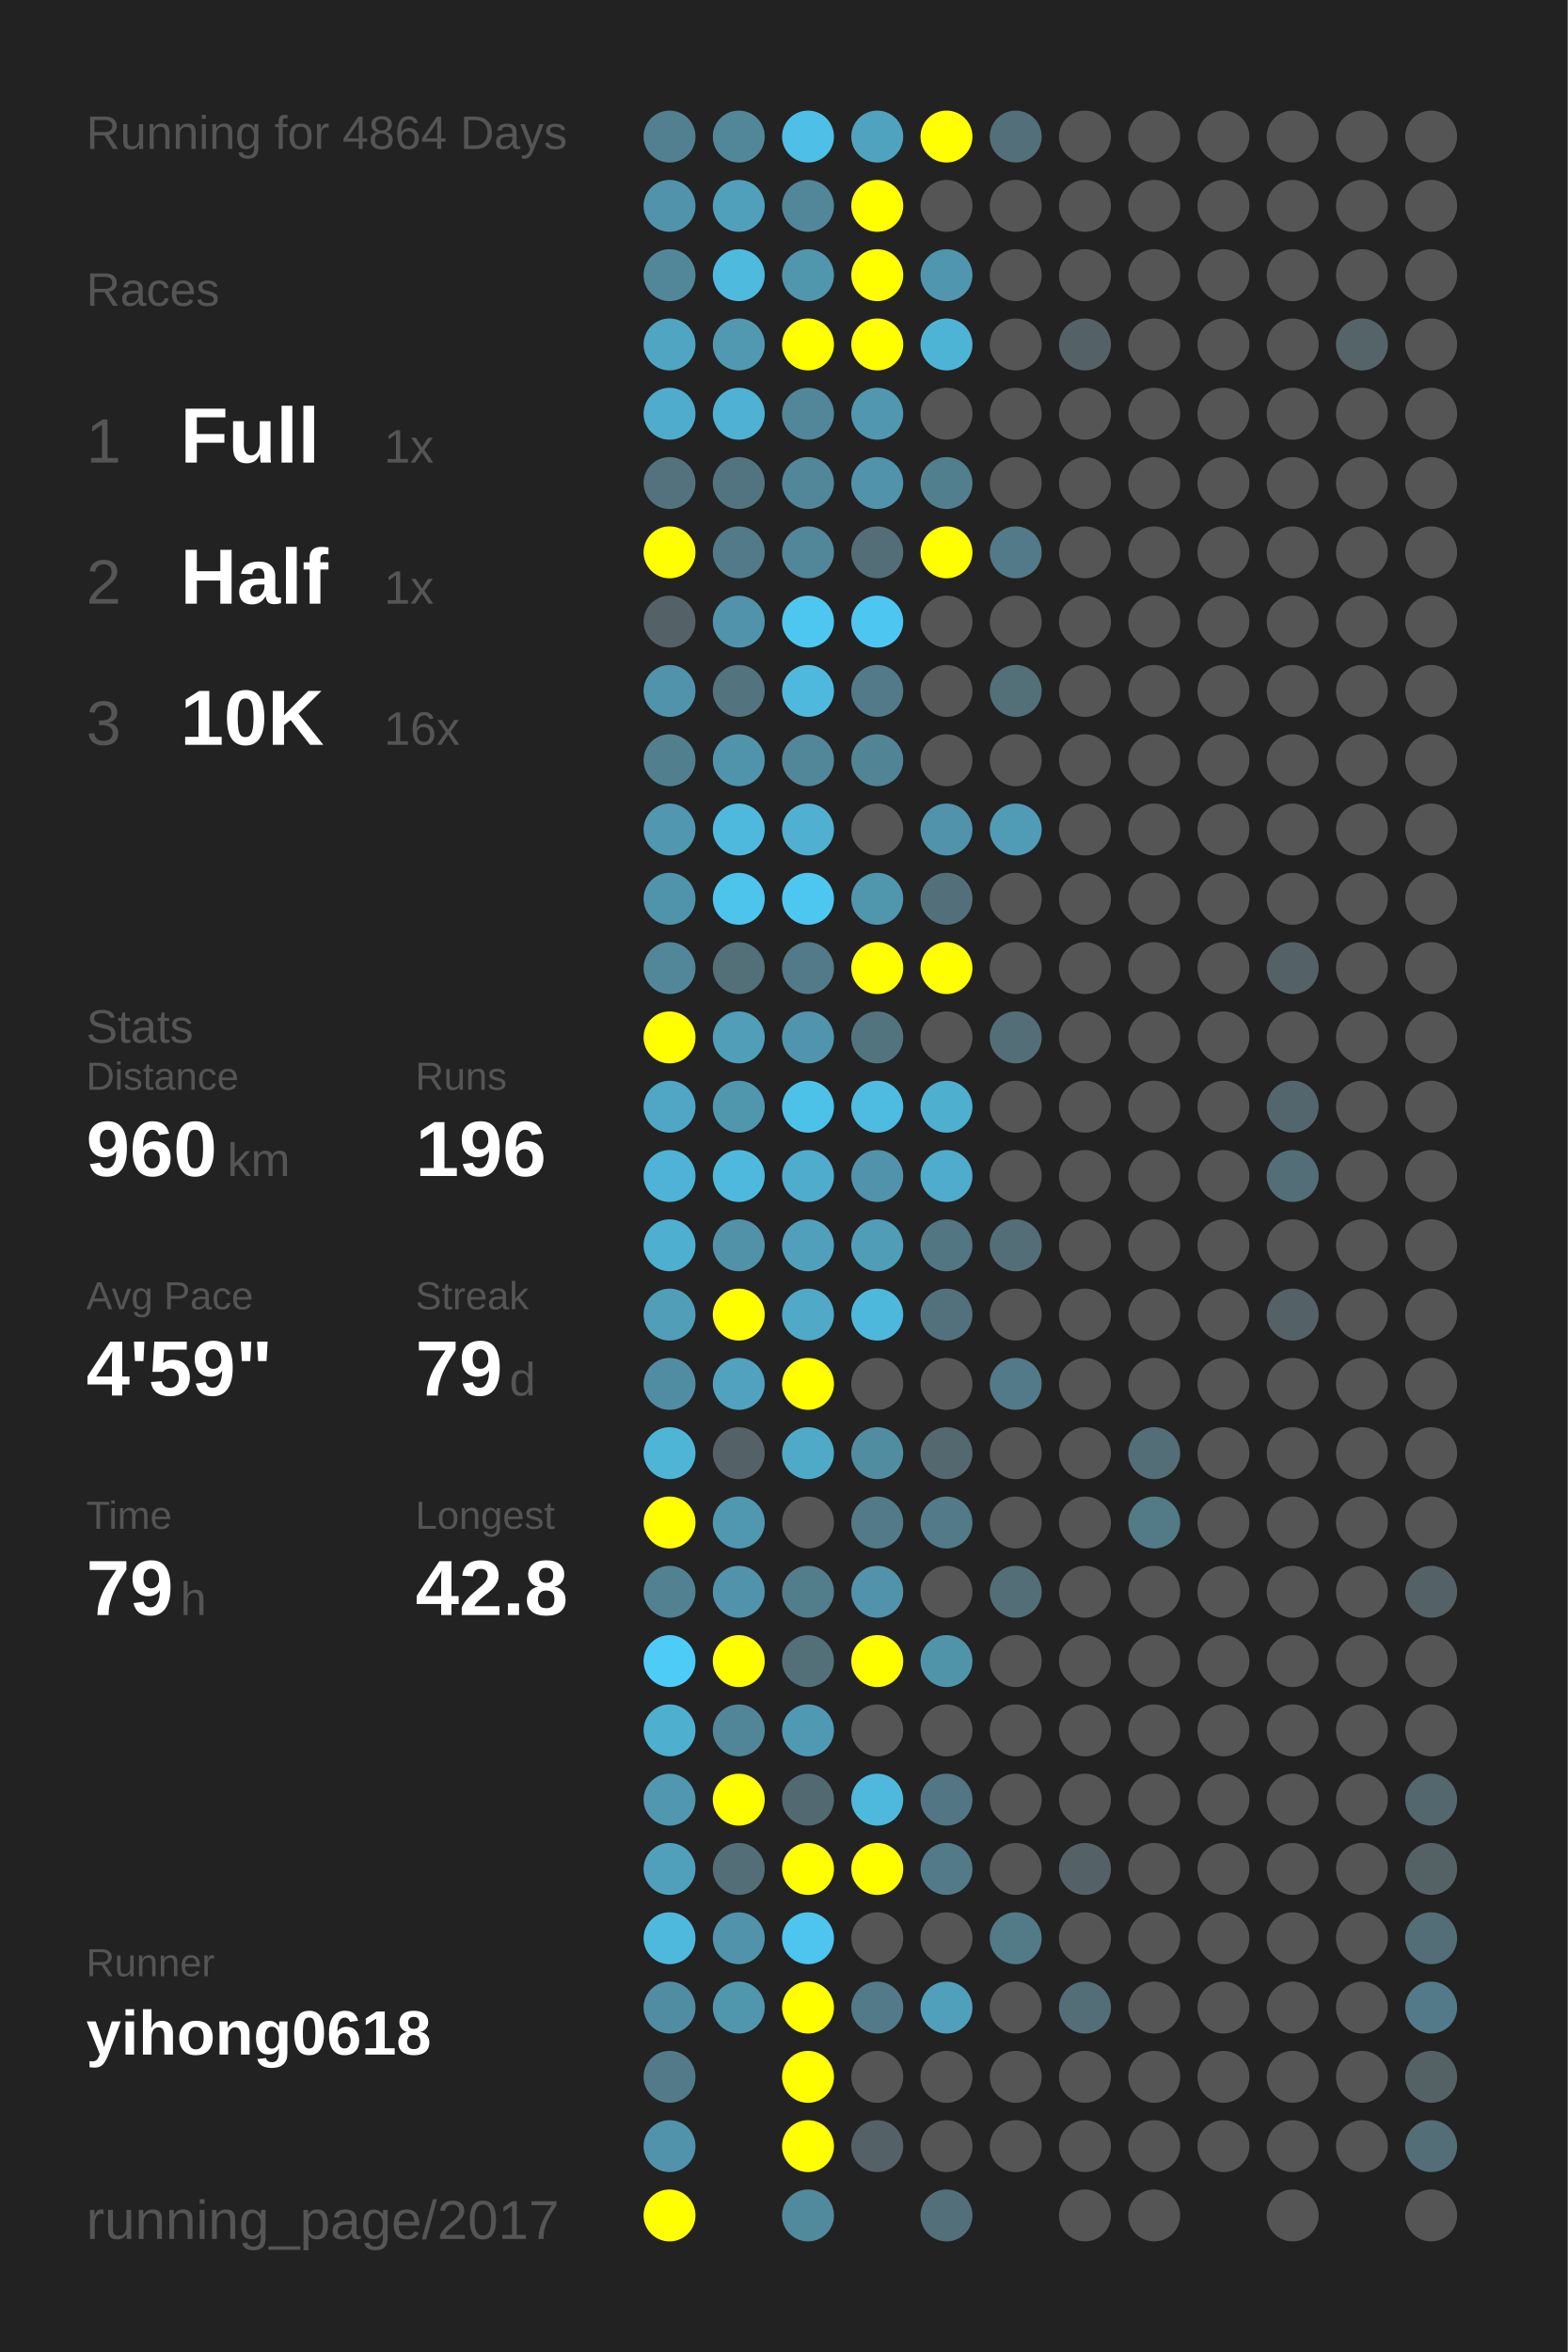
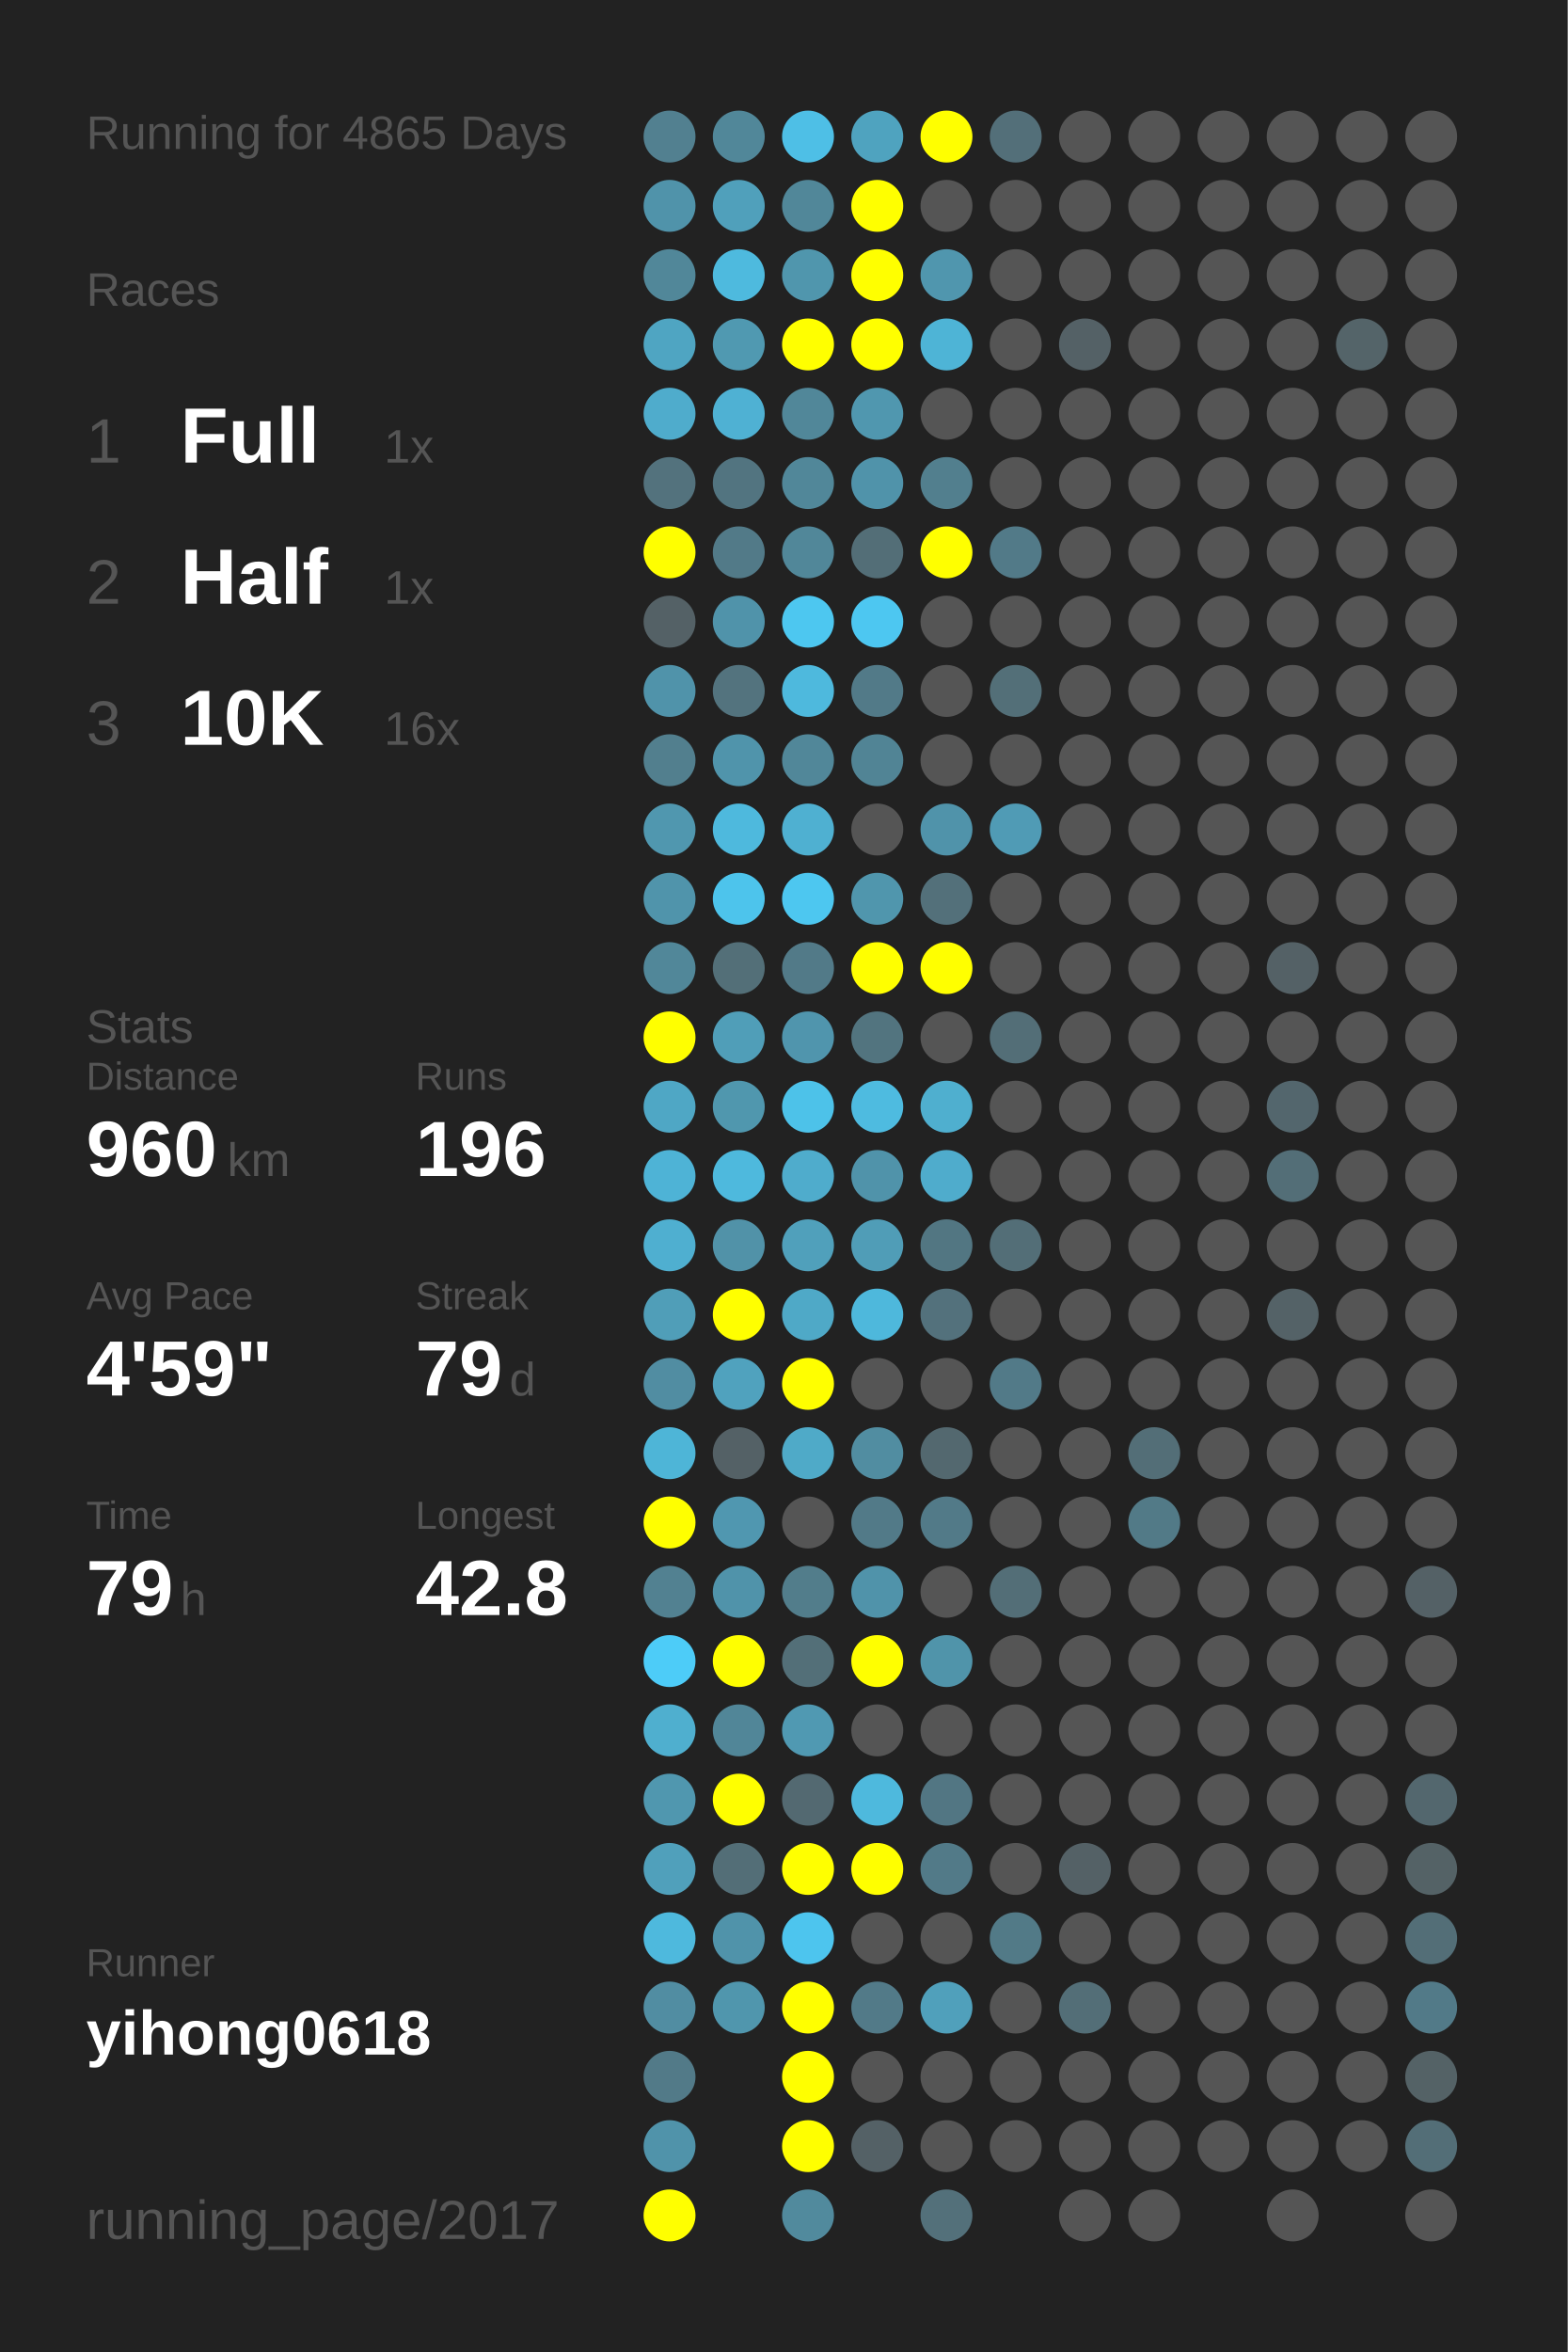
<svg xmlns="http://www.w3.org/2000/svg" baseProfile="full" height="300mm" version="1.1" viewBox="0,0,200,300" width="200mm">
  <defs />
  <rect fill="#222222" height="300" width="200" x="0" y="0" />
-   <text fill="#555555" style="font-size:6px; font-family:Arial;" x="11" y="19">Running for 4864 Days</text>
+   <text fill="#555555" style="font-size:6px; font-family:Arial;" x="11" y="19">Running for 4865 Days</text>
  <text fill="#555555" style="font-size:6px; font-family:Arial;" x="11" y="39">Races</text>
  <text fill="#555555" style="font-size:8px; font-family:Arial;" x="11" y="59">1</text>
  <text fill="#FFFFFF" style="font-size:10px; font-family:Arial; font-weight:bold;" x="23" y="59">Full</text>
  <text fill="#555555" style="font-size:6px; font-family:Arial;" x="49" y="59">1x</text>
  <text fill="#555555" style="font-size:8px; font-family:Arial;" x="11" y="77">2</text>
  <text fill="#FFFFFF" style="font-size:10px; font-family:Arial; font-weight:bold;" x="23" y="77">Half</text>
  <text fill="#555555" style="font-size:6px; font-family:Arial;" x="49" y="77">1x</text>
  <text fill="#555555" style="font-size:8px; font-family:Arial;" x="11" y="95">3</text>
  <text fill="#FFFFFF" style="font-size:10px; font-family:Arial; font-weight:bold;" x="23" y="95">10K</text>
  <text fill="#555555" style="font-size:6px; font-family:Arial;" x="49" y="95">16x</text>
  <text fill="#555555" style="font-size:6px; font-family:Arial;" x="11" y="133">Stats</text>
  <text fill="#555555" style="font-size:5px; font-family:Arial;" x="11" y="139">Distance</text>
  <text fill="#FFFFFF" style="font-size:10px; font-family:Arial; font-weight:bold;" x="11" y="150">960</text>
  <text fill="#555555" style="font-size:6px; font-family:Arial;" x="29" y="150">km</text>
  <text fill="#555555" style="font-size:5px; font-family:Arial;" x="53" y="139">Runs</text>
  <text fill="#FFFFFF" style="font-size:10px; font-family:Arial; font-weight:bold;" x="53" y="150">196</text>
  <text fill="#555555" style="font-size:5px; font-family:Arial;" x="11" y="167">Avg Pace</text>
  <text fill="#FFFFFF" style="font-size:10px; font-family:Arial; font-weight:bold;" x="11" y="178">4'59"</text>
  <text fill="#555555" style="font-size:5px; font-family:Arial;" x="53" y="167">Streak</text>
  <text fill="#FFFFFF" style="font-size:10px; font-family:Arial; font-weight:bold;" x="53" y="178">79</text>
  <text fill="#555555" style="font-size:6px; font-family:Arial;" x="65" y="178">d</text>
  <text fill="#555555" style="font-size:5px; font-family:Arial;" x="11" y="195">Time</text>
  <text fill="#FFFFFF" style="font-size:10px; font-family:Arial; font-weight:bold;" x="11" y="206">79</text>
  <text fill="#555555" style="font-size:6px; font-family:Arial;" x="23" y="206">h</text>
  <text fill="#555555" style="font-size:5px; font-family:Arial;" x="53" y="195">Longest</text>
  <text fill="#FFFFFF" style="font-size:10px; font-family:Arial; font-weight:bold;" x="53" y="206">42.8</text>
  <text fill="#555555" style="font-size:5px; font-family:Arial;" x="11" y="252.065">Runner</text>
  <text fill="#FFFFFF" style="font-size:8px; font-family:Arial; font-weight:bold;" x="11" y="262.065">yihong0618</text>
  <text fill="#555555" style="font-size:7px; font-family:Arial;" x="11" y="285.581">running_page/2017</text>
  <circle cx="85.417" cy="17.419" fill="#528090" r="3.312" />
  <circle cx="85.417" cy="26.258" fill="#5093aa" r="3.312" />
  <circle cx="85.417" cy="35.097" fill="#518799" r="3.312" />
  <circle cx="85.417" cy="43.935" fill="#4fa5c2" r="3.312" />
  <circle cx="85.417" cy="52.774" fill="#4faccc" r="3.312" />
  <circle cx="85.417" cy="61.613" fill="#53727d" r="3.312" />
  <circle cx="85.417" cy="70.452" fill="#FFFF00" r="3.312" />
  <circle cx="85.417" cy="79.29" fill="#546166" r="3.312" />
  <circle cx="85.417" cy="88.129" fill="#5093aa" r="3.312" />
  <circle cx="85.417" cy="96.968" fill="#527f8e" r="3.312" />
  <circle cx="85.417" cy="105.806" fill="#5097af" r="3.312" />
  <circle cx="85.417" cy="114.645" fill="#5094ab" r="3.312" />
  <circle cx="85.417" cy="123.484" fill="#518799" r="3.312" />
  <circle cx="85.417" cy="132.323" fill="#FFFF00" r="3.312" />
  <circle cx="85.417" cy="141.161" fill="#4fa7c5" r="3.312" />
  <circle cx="85.417" cy="150" fill="#4eb3d6" r="3.312" />
  <circle cx="85.417" cy="158.839" fill="#4fafd0" r="3.312" />
  <circle cx="85.417" cy="167.677" fill="#509eb8" r="3.312" />
  <circle cx="85.417" cy="176.516" fill="#518da2" r="3.312" />
  <circle cx="85.417" cy="185.355" fill="#4eb5d7" r="3.312" />
  <circle cx="85.417" cy="194.194" fill="#FFFF00" r="3.312" />
  <circle cx="85.417" cy="203.032" fill="#528191" r="3.312" />
  <circle cx="85.417" cy="211.871" fill="#4dccf8" r="3.312" />
  <circle cx="85.417" cy="220.71" fill="#4fafcf" r="3.312" />
  <circle cx="85.417" cy="229.548" fill="#5097af" r="3.312" />
  <circle cx="85.417" cy="238.387" fill="#50a0bb" r="3.312" />
  <circle cx="85.417" cy="247.226" fill="#4eb9dd" r="3.312" />
  <circle cx="85.417" cy="256.065" fill="#518da2" r="3.312" />
  <circle cx="85.417" cy="264.903" fill="#527a88" r="3.312" />
  <circle cx="85.417" cy="273.742" fill="#5093aa" r="3.312" />
  <circle cx="85.417" cy="282.581" fill="#FFFF00" r="3.312" />
  <circle cx="94.25" cy="17.419" fill="#518799" r="3.312" />
  <circle cx="94.25" cy="26.258" fill="#50a0bb" r="3.312" />
  <circle cx="94.25" cy="35.097" fill="#4ebade" r="3.312" />
  <circle cx="94.25" cy="43.935" fill="#5099b1" r="3.312" />
  <circle cx="94.25" cy="52.774" fill="#4fb1d3" r="3.312" />
  <circle cx="94.25" cy="61.613" fill="#527480" r="3.312" />
  <circle cx="94.25" cy="70.452" fill="#527a88" r="3.312" />
  <circle cx="94.25" cy="79.29" fill="#5093aa" r="3.312" />
  <circle cx="94.25" cy="88.129" fill="#53737e" r="3.312" />
  <circle cx="94.25" cy="96.968" fill="#5094ab" r="3.312" />
  <circle cx="94.25" cy="105.806" fill="#4eb9dd" r="3.312" />
  <circle cx="94.25" cy="114.645" fill="#4dc4ec" r="3.312" />
  <circle cx="94.25" cy="123.484" fill="#536f78" r="3.312" />
  <circle cx="94.25" cy="132.323" fill="#509eb8" r="3.312" />
  <circle cx="94.25" cy="141.161" fill="#5097ae" r="3.312" />
  <circle cx="94.25" cy="150" fill="#4eb9dd" r="3.312" />
  <circle cx="94.25" cy="158.839" fill="#5192a8" r="3.312" />
  <circle cx="94.25" cy="167.677" fill="#FFFF00" r="3.312" />
  <circle cx="94.25" cy="176.516" fill="#50a2be" r="3.312" />
  <circle cx="94.25" cy="185.355" fill="#546166" r="3.312" />
  <circle cx="94.25" cy="194.194" fill="#5097b0" r="3.312" />
  <circle cx="94.25" cy="203.032" fill="#5093aa" r="3.312" />
  <circle cx="94.25" cy="211.871" fill="#FFFF00" r="3.312" />
  <circle cx="94.25" cy="220.71" fill="#518698" r="3.312" />
  <circle cx="94.25" cy="229.548" fill="#FFFF00" r="3.312" />
  <circle cx="94.25" cy="238.387" fill="#536e77" r="3.312" />
  <circle cx="94.25" cy="247.226" fill="#5093aa" r="3.312" />
  <circle cx="94.25" cy="256.065" fill="#5096ad" r="3.312" />
  <circle cx="103.083" cy="17.419" fill="#4ebfe6" r="3.312" />
  <circle cx="103.083" cy="26.258" fill="#518799" r="3.312" />
  <circle cx="103.083" cy="35.097" fill="#5096ad" r="3.312" />
  <circle cx="103.083" cy="43.935" fill="#FFFF00" r="3.312" />
  <circle cx="103.083" cy="52.774" fill="#518799" r="3.312" />
  <circle cx="103.083" cy="61.613" fill="#518799" r="3.312" />
  <circle cx="103.083" cy="70.452" fill="#518799" r="3.312" />
  <circle cx="103.083" cy="79.29" fill="#4dc7f0" r="3.312" />
  <circle cx="103.083" cy="88.129" fill="#4eb9dd" r="3.312" />
  <circle cx="103.083" cy="96.968" fill="#518799" r="3.312" />
  <circle cx="103.083" cy="105.806" fill="#4fb0d1" r="3.312" />
  <circle cx="103.083" cy="114.645" fill="#4dc7f0" r="3.312" />
  <circle cx="103.083" cy="123.484" fill="#527a88" r="3.312" />
  <circle cx="103.083" cy="132.323" fill="#5095ad" r="3.312" />
  <circle cx="103.083" cy="141.161" fill="#4dc2e9" r="3.312" />
  <circle cx="103.083" cy="150" fill="#4faccc" r="3.312" />
  <circle cx="103.083" cy="158.839" fill="#50a0bb" r="3.312" />
  <circle cx="103.083" cy="167.677" fill="#4fa9c7" r="3.312" />
  <circle cx="103.083" cy="176.516" fill="#FFFF00" r="3.312" />
  <circle cx="103.083" cy="185.355" fill="#4faac8" r="3.312" />
  <circle cx="103.083" cy="194.194" fill="#555555" r="3.312" />
  <circle cx="103.083" cy="203.032" fill="#527d8b" r="3.312" />
  <circle cx="103.083" cy="211.871" fill="#536f78" r="3.312" />
  <circle cx="103.083" cy="220.71" fill="#5099b2" r="3.312" />
  <circle cx="103.083" cy="229.548" fill="#536971" r="3.312" />
  <circle cx="103.083" cy="238.387" fill="#FFFF00" r="3.312" />
  <circle cx="103.083" cy="247.226" fill="#4dc5ee" r="3.312" />
  <circle cx="103.083" cy="256.065" fill="#FFFF00" r="3.312" />
  <circle cx="103.083" cy="264.903" fill="#FFFF00" r="3.312" />
  <circle cx="103.083" cy="273.742" fill="#FFFF00" r="3.312" />
  <circle cx="103.083" cy="282.581" fill="#518a9d" r="3.312" />
  <circle cx="111.917" cy="17.419" fill="#4fa3bf" r="3.312" />
  <circle cx="111.917" cy="26.258" fill="#FFFF00" r="3.312" />
  <circle cx="111.917" cy="35.097" fill="#FFFF00" r="3.312" />
  <circle cx="111.917" cy="43.935" fill="#FFFF00" r="3.312" />
  <circle cx="111.917" cy="52.774" fill="#5097af" r="3.312" />
  <circle cx="111.917" cy="61.613" fill="#5093aa" r="3.312" />
  <circle cx="111.917" cy="70.452" fill="#536e77" r="3.312" />
  <circle cx="111.917" cy="79.29" fill="#4dc7f1" r="3.312" />
  <circle cx="111.917" cy="88.129" fill="#527a88" r="3.312" />
  <circle cx="111.917" cy="96.968" fill="#518495" r="3.312" />
  <circle cx="111.917" cy="105.806" fill="#555555" r="3.312" />
  <circle cx="111.917" cy="114.645" fill="#5096ad" r="3.312" />
  <circle cx="111.917" cy="123.484" fill="#FFFF00" r="3.312" />
  <circle cx="111.917" cy="132.323" fill="#52747f" r="3.312" />
  <circle cx="111.917" cy="141.161" fill="#4ebbe0" r="3.312" />
  <circle cx="111.917" cy="150" fill="#5093aa" r="3.312" />
  <circle cx="111.917" cy="158.839" fill="#509db7" r="3.312" />
  <circle cx="111.917" cy="167.677" fill="#4eb8dc" r="3.312" />
  <circle cx="111.917" cy="176.516" fill="#555555" r="3.312" />
  <circle cx="111.917" cy="185.355" fill="#518da1" r="3.312" />
  <circle cx="111.917" cy="194.194" fill="#527a88" r="3.312" />
  <circle cx="111.917" cy="203.032" fill="#5093aa" r="3.312" />
  <circle cx="111.917" cy="211.871" fill="#FFFF00" r="3.312" />
  <circle cx="111.917" cy="220.71" fill="#555555" r="3.312" />
  <circle cx="111.917" cy="229.548" fill="#4eb9dd" r="3.312" />
  <circle cx="111.917" cy="238.387" fill="#FFFF00" r="3.312" />
  <circle cx="111.917" cy="247.226" fill="#555555" r="3.312" />
  <circle cx="111.917" cy="256.065" fill="#527a88" r="3.312" />
  <circle cx="111.917" cy="264.903" fill="#555555" r="3.312" />
  <circle cx="111.917" cy="273.742" fill="#546166" r="3.312" />
  <circle cx="120.75" cy="17.419" fill="#FFFF00" r="3.312" />
  <circle cx="120.75" cy="26.258" fill="#555555" r="3.312" />
  <circle cx="120.75" cy="35.097" fill="#5096ae" r="3.312" />
  <circle cx="120.75" cy="43.935" fill="#4eb4d6" r="3.312" />
  <circle cx="120.75" cy="52.774" fill="#555555" r="3.312" />
  <circle cx="120.75" cy="61.613" fill="#527f8e" r="3.312" />
  <circle cx="120.75" cy="70.452" fill="#FFFF00" r="3.312" />
  <circle cx="120.75" cy="79.29" fill="#555555" r="3.312" />
  <circle cx="120.75" cy="88.129" fill="#555555" r="3.312" />
  <circle cx="120.75" cy="96.968" fill="#555555" r="3.312" />
  <circle cx="120.75" cy="105.806" fill="#5093aa" r="3.312" />
  <circle cx="120.75" cy="114.645" fill="#53707a" r="3.312" />
  <circle cx="120.75" cy="123.484" fill="#FFFF00" r="3.312" />
  <circle cx="120.75" cy="132.323" fill="#555555" r="3.312" />
  <circle cx="120.75" cy="141.161" fill="#4fafcf" r="3.312" />
  <circle cx="120.75" cy="150" fill="#4faccc" r="3.312" />
  <circle cx="120.75" cy="158.839" fill="#527682" r="3.312" />
  <circle cx="120.75" cy="167.677" fill="#53717c" r="3.312" />
  <circle cx="120.75" cy="176.516" fill="#555555" r="3.312" />
  <circle cx="120.75" cy="185.355" fill="#53686f" r="3.312" />
  <circle cx="120.75" cy="194.194" fill="#527a88" r="3.312" />
  <circle cx="120.75" cy="203.032" fill="#555555" r="3.312" />
  <circle cx="120.75" cy="211.871" fill="#5094aa" r="3.312" />
  <circle cx="120.75" cy="220.71" fill="#555555" r="3.312" />
  <circle cx="120.75" cy="229.548" fill="#527683" r="3.312" />
  <circle cx="120.75" cy="238.387" fill="#527a88" r="3.312" />
  <circle cx="120.75" cy="247.226" fill="#555555" r="3.312" />
  <circle cx="120.75" cy="256.065" fill="#50a0bb" r="3.312" />
  <circle cx="120.75" cy="264.903" fill="#555555" r="3.312" />
  <circle cx="120.75" cy="273.742" fill="#555555" r="3.312" />
  <circle cx="120.75" cy="282.581" fill="#53707a" r="3.312" />
  <circle cx="129.583" cy="17.419" fill="#536f79" r="3.312" />
  <circle cx="129.583" cy="26.258" fill="#555555" r="3.312" />
  <circle cx="129.583" cy="35.097" fill="#555555" r="3.312" />
  <circle cx="129.583" cy="43.935" fill="#555555" r="3.312" />
  <circle cx="129.583" cy="52.774" fill="#555555" r="3.312" />
  <circle cx="129.583" cy="61.613" fill="#555555" r="3.312" />
  <circle cx="129.583" cy="70.452" fill="#527a88" r="3.312" />
  <circle cx="129.583" cy="79.29" fill="#555555" r="3.312" />
  <circle cx="129.583" cy="88.129" fill="#536f78" r="3.312" />
  <circle cx="129.583" cy="96.968" fill="#555555" r="3.312" />
  <circle cx="129.583" cy="105.806" fill="#509bb5" r="3.312" />
  <circle cx="129.583" cy="114.645" fill="#555555" r="3.312" />
  <circle cx="129.583" cy="123.484" fill="#555555" r="3.312" />
  <circle cx="129.583" cy="132.323" fill="#536e77" r="3.312" />
  <circle cx="129.583" cy="141.161" fill="#555555" r="3.312" />
  <circle cx="129.583" cy="150" fill="#555555" r="3.312" />
  <circle cx="129.583" cy="158.839" fill="#536e77" r="3.312" />
  <circle cx="129.583" cy="167.677" fill="#555555" r="3.312" />
  <circle cx="129.583" cy="176.516" fill="#527a88" r="3.312" />
  <circle cx="129.583" cy="185.355" fill="#555555" r="3.312" />
  <circle cx="129.583" cy="194.194" fill="#555555" r="3.312" />
  <circle cx="129.583" cy="203.032" fill="#536e77" r="3.312" />
  <circle cx="129.583" cy="211.871" fill="#555555" r="3.312" />
  <circle cx="129.583" cy="220.71" fill="#555555" r="3.312" />
  <circle cx="129.583" cy="229.548" fill="#555555" r="3.312" />
  <circle cx="129.583" cy="238.387" fill="#555555" r="3.312" />
  <circle cx="129.583" cy="247.226" fill="#527a87" r="3.312" />
  <circle cx="129.583" cy="256.065" fill="#555555" r="3.312" />
  <circle cx="129.583" cy="264.903" fill="#555555" r="3.312" />
  <circle cx="129.583" cy="273.742" fill="#555555" r="3.312" />
  <circle cx="138.417" cy="17.419" fill="#555555" r="3.312" />
  <circle cx="138.417" cy="26.258" fill="#555555" r="3.312" />
  <circle cx="138.417" cy="35.097" fill="#555555" r="3.312" />
  <circle cx="138.417" cy="43.935" fill="#546166" r="3.312" />
  <circle cx="138.417" cy="52.774" fill="#555555" r="3.312" />
  <circle cx="138.417" cy="61.613" fill="#555555" r="3.312" />
  <circle cx="138.417" cy="70.452" fill="#555555" r="3.312" />
  <circle cx="138.417" cy="79.29" fill="#555555" r="3.312" />
  <circle cx="138.417" cy="88.129" fill="#555555" r="3.312" />
  <circle cx="138.417" cy="96.968" fill="#555555" r="3.312" />
  <circle cx="138.417" cy="105.806" fill="#555555" r="3.312" />
  <circle cx="138.417" cy="114.645" fill="#555555" r="3.312" />
  <circle cx="138.417" cy="123.484" fill="#555555" r="3.312" />
  <circle cx="138.417" cy="132.323" fill="#555555" r="3.312" />
  <circle cx="138.417" cy="141.161" fill="#555555" r="3.312" />
  <circle cx="138.417" cy="150" fill="#555555" r="3.312" />
  <circle cx="138.417" cy="158.839" fill="#555555" r="3.312" />
  <circle cx="138.417" cy="167.677" fill="#555555" r="3.312" />
  <circle cx="138.417" cy="176.516" fill="#555555" r="3.312" />
  <circle cx="138.417" cy="185.355" fill="#555555" r="3.312" />
  <circle cx="138.417" cy="194.194" fill="#555555" r="3.312" />
  <circle cx="138.417" cy="203.032" fill="#555555" r="3.312" />
  <circle cx="138.417" cy="211.871" fill="#555555" r="3.312" />
  <circle cx="138.417" cy="220.71" fill="#555555" r="3.312" />
  <circle cx="138.417" cy="229.548" fill="#555555" r="3.312" />
  <circle cx="138.417" cy="238.387" fill="#546166" r="3.312" />
  <circle cx="138.417" cy="247.226" fill="#555555" r="3.312" />
  <circle cx="138.417" cy="256.065" fill="#536e77" r="3.312" />
  <circle cx="138.417" cy="264.903" fill="#555555" r="3.312" />
  <circle cx="138.417" cy="273.742" fill="#555555" r="3.312" />
  <circle cx="138.417" cy="282.581" fill="#555555" r="3.312" />
  <circle cx="147.25" cy="17.419" fill="#555555" r="3.312" />
  <circle cx="147.25" cy="26.258" fill="#555555" r="3.312" />
  <circle cx="147.25" cy="35.097" fill="#555555" r="3.312" />
  <circle cx="147.25" cy="43.935" fill="#555555" r="3.312" />
  <circle cx="147.25" cy="52.774" fill="#555555" r="3.312" />
  <circle cx="147.25" cy="61.613" fill="#555555" r="3.312" />
  <circle cx="147.25" cy="70.452" fill="#555555" r="3.312" />
  <circle cx="147.25" cy="79.29" fill="#555555" r="3.312" />
  <circle cx="147.25" cy="88.129" fill="#555555" r="3.312" />
  <circle cx="147.25" cy="96.968" fill="#555555" r="3.312" />
  <circle cx="147.25" cy="105.806" fill="#555555" r="3.312" />
  <circle cx="147.25" cy="114.645" fill="#555555" r="3.312" />
  <circle cx="147.25" cy="123.484" fill="#555555" r="3.312" />
  <circle cx="147.25" cy="132.323" fill="#555555" r="3.312" />
  <circle cx="147.25" cy="141.161" fill="#555555" r="3.312" />
  <circle cx="147.25" cy="150" fill="#555555" r="3.312" />
  <circle cx="147.25" cy="158.839" fill="#555555" r="3.312" />
  <circle cx="147.25" cy="167.677" fill="#555555" r="3.312" />
  <circle cx="147.25" cy="176.516" fill="#555555" r="3.312" />
  <circle cx="147.25" cy="185.355" fill="#536e77" r="3.312" />
  <circle cx="147.25" cy="194.194" fill="#527a87" r="3.312" />
  <circle cx="147.25" cy="203.032" fill="#555555" r="3.312" />
  <circle cx="147.25" cy="211.871" fill="#555555" r="3.312" />
  <circle cx="147.25" cy="220.71" fill="#555555" r="3.312" />
  <circle cx="147.25" cy="229.548" fill="#555555" r="3.312" />
  <circle cx="147.25" cy="238.387" fill="#555555" r="3.312" />
  <circle cx="147.25" cy="247.226" fill="#555555" r="3.312" />
  <circle cx="147.25" cy="256.065" fill="#555555" r="3.312" />
  <circle cx="147.25" cy="264.903" fill="#555555" r="3.312" />
  <circle cx="147.25" cy="273.742" fill="#555555" r="3.312" />
  <circle cx="147.25" cy="282.581" fill="#555555" r="3.312" />
  <circle cx="156.083" cy="17.419" fill="#555555" r="3.312" />
  <circle cx="156.083" cy="26.258" fill="#555555" r="3.312" />
  <circle cx="156.083" cy="35.097" fill="#555555" r="3.312" />
  <circle cx="156.083" cy="43.935" fill="#555555" r="3.312" />
  <circle cx="156.083" cy="52.774" fill="#555555" r="3.312" />
  <circle cx="156.083" cy="61.613" fill="#555555" r="3.312" />
  <circle cx="156.083" cy="70.452" fill="#555555" r="3.312" />
  <circle cx="156.083" cy="79.29" fill="#555555" r="3.312" />
  <circle cx="156.083" cy="88.129" fill="#555555" r="3.312" />
  <circle cx="156.083" cy="96.968" fill="#555555" r="3.312" />
  <circle cx="156.083" cy="105.806" fill="#555555" r="3.312" />
  <circle cx="156.083" cy="114.645" fill="#555555" r="3.312" />
  <circle cx="156.083" cy="123.484" fill="#555555" r="3.312" />
  <circle cx="156.083" cy="132.323" fill="#555555" r="3.312" />
  <circle cx="156.083" cy="141.161" fill="#555555" r="3.312" />
  <circle cx="156.083" cy="150" fill="#555555" r="3.312" />
  <circle cx="156.083" cy="158.839" fill="#555555" r="3.312" />
  <circle cx="156.083" cy="167.677" fill="#555555" r="3.312" />
  <circle cx="156.083" cy="176.516" fill="#555555" r="3.312" />
  <circle cx="156.083" cy="185.355" fill="#555555" r="3.312" />
  <circle cx="156.083" cy="194.194" fill="#555555" r="3.312" />
  <circle cx="156.083" cy="203.032" fill="#555555" r="3.312" />
  <circle cx="156.083" cy="211.871" fill="#555555" r="3.312" />
  <circle cx="156.083" cy="220.71" fill="#555555" r="3.312" />
  <circle cx="156.083" cy="229.548" fill="#555555" r="3.312" />
  <circle cx="156.083" cy="238.387" fill="#555555" r="3.312" />
  <circle cx="156.083" cy="247.226" fill="#555555" r="3.312" />
  <circle cx="156.083" cy="256.065" fill="#555555" r="3.312" />
  <circle cx="156.083" cy="264.903" fill="#555555" r="3.312" />
  <circle cx="156.083" cy="273.742" fill="#555555" r="3.312" />
  <circle cx="164.917" cy="17.419" fill="#555555" r="3.312" />
  <circle cx="164.917" cy="26.258" fill="#555555" r="3.312" />
  <circle cx="164.917" cy="35.097" fill="#555555" r="3.312" />
  <circle cx="164.917" cy="43.935" fill="#555555" r="3.312" />
  <circle cx="164.917" cy="52.774" fill="#555555" r="3.312" />
  <circle cx="164.917" cy="61.613" fill="#555555" r="3.312" />
  <circle cx="164.917" cy="70.452" fill="#555555" r="3.312" />
  <circle cx="164.917" cy="79.29" fill="#555555" r="3.312" />
  <circle cx="164.917" cy="88.129" fill="#555555" r="3.312" />
  <circle cx="164.917" cy="96.968" fill="#555555" r="3.312" />
  <circle cx="164.917" cy="105.806" fill="#555555" r="3.312" />
  <circle cx="164.917" cy="114.645" fill="#555555" r="3.312" />
  <circle cx="164.917" cy="123.484" fill="#546166" r="3.312" />
  <circle cx="164.917" cy="132.323" fill="#555555" r="3.312" />
  <circle cx="164.917" cy="141.161" fill="#53666d" r="3.312" />
  <circle cx="164.917" cy="150" fill="#536e77" r="3.312" />
  <circle cx="164.917" cy="158.839" fill="#555555" r="3.312" />
  <circle cx="164.917" cy="167.677" fill="#546267" r="3.312" />
  <circle cx="164.917" cy="176.516" fill="#555555" r="3.312" />
  <circle cx="164.917" cy="185.355" fill="#555555" r="3.312" />
  <circle cx="164.917" cy="194.194" fill="#555555" r="3.312" />
  <circle cx="164.917" cy="203.032" fill="#555555" r="3.312" />
  <circle cx="164.917" cy="211.871" fill="#555555" r="3.312" />
  <circle cx="164.917" cy="220.71" fill="#555555" r="3.312" />
  <circle cx="164.917" cy="229.548" fill="#555555" r="3.312" />
  <circle cx="164.917" cy="238.387" fill="#555555" r="3.312" />
  <circle cx="164.917" cy="247.226" fill="#555555" r="3.312" />
  <circle cx="164.917" cy="256.065" fill="#555555" r="3.312" />
  <circle cx="164.917" cy="264.903" fill="#555555" r="3.312" />
  <circle cx="164.917" cy="273.742" fill="#555555" r="3.312" />
  <circle cx="164.917" cy="282.581" fill="#555555" r="3.312" />
  <circle cx="173.75" cy="17.419" fill="#555555" r="3.312" />
  <circle cx="173.75" cy="26.258" fill="#555555" r="3.312" />
  <circle cx="173.75" cy="35.097" fill="#555555" r="3.312" />
  <circle cx="173.75" cy="43.935" fill="#546469" r="3.312" />
  <circle cx="173.75" cy="52.774" fill="#555555" r="3.312" />
  <circle cx="173.75" cy="61.613" fill="#555555" r="3.312" />
  <circle cx="173.75" cy="70.452" fill="#555555" r="3.312" />
  <circle cx="173.75" cy="79.29" fill="#555555" r="3.312" />
  <circle cx="173.75" cy="88.129" fill="#555555" r="3.312" />
  <circle cx="173.75" cy="96.968" fill="#555555" r="3.312" />
  <circle cx="173.75" cy="105.806" fill="#555555" r="3.312" />
  <circle cx="173.75" cy="114.645" fill="#555555" r="3.312" />
  <circle cx="173.75" cy="123.484" fill="#555555" r="3.312" />
  <circle cx="173.75" cy="132.323" fill="#555555" r="3.312" />
  <circle cx="173.75" cy="141.161" fill="#555555" r="3.312" />
  <circle cx="173.75" cy="150" fill="#555555" r="3.312" />
  <circle cx="173.75" cy="158.839" fill="#555555" r="3.312" />
  <circle cx="173.75" cy="167.677" fill="#555555" r="3.312" />
  <circle cx="173.75" cy="176.516" fill="#555555" r="3.312" />
  <circle cx="173.75" cy="185.355" fill="#555555" r="3.312" />
  <circle cx="173.75" cy="194.194" fill="#555555" r="3.312" />
  <circle cx="173.75" cy="203.032" fill="#555555" r="3.312" />
  <circle cx="173.75" cy="211.871" fill="#555555" r="3.312" />
  <circle cx="173.75" cy="220.71" fill="#555555" r="3.312" />
  <circle cx="173.75" cy="229.548" fill="#555555" r="3.312" />
  <circle cx="173.75" cy="238.387" fill="#555555" r="3.312" />
  <circle cx="173.75" cy="247.226" fill="#555555" r="3.312" />
  <circle cx="173.75" cy="256.065" fill="#555555" r="3.312" />
  <circle cx="173.75" cy="264.903" fill="#555555" r="3.312" />
  <circle cx="173.75" cy="273.742" fill="#555555" r="3.312" />
  <circle cx="182.583" cy="17.419" fill="#555555" r="3.312" />
  <circle cx="182.583" cy="26.258" fill="#555555" r="3.312" />
  <circle cx="182.583" cy="35.097" fill="#555555" r="3.312" />
  <circle cx="182.583" cy="43.935" fill="#555555" r="3.312" />
  <circle cx="182.583" cy="52.774" fill="#555555" r="3.312" />
  <circle cx="182.583" cy="61.613" fill="#555555" r="3.312" />
  <circle cx="182.583" cy="70.452" fill="#555555" r="3.312" />
  <circle cx="182.583" cy="79.29" fill="#555555" r="3.312" />
  <circle cx="182.583" cy="88.129" fill="#555555" r="3.312" />
  <circle cx="182.583" cy="96.968" fill="#555555" r="3.312" />
  <circle cx="182.583" cy="105.806" fill="#555555" r="3.312" />
  <circle cx="182.583" cy="114.645" fill="#555555" r="3.312" />
  <circle cx="182.583" cy="123.484" fill="#555555" r="3.312" />
  <circle cx="182.583" cy="132.323" fill="#555555" r="3.312" />
  <circle cx="182.583" cy="141.161" fill="#555555" r="3.312" />
  <circle cx="182.583" cy="150" fill="#555555" r="3.312" />
  <circle cx="182.583" cy="158.839" fill="#555555" r="3.312" />
  <circle cx="182.583" cy="167.677" fill="#555555" r="3.312" />
  <circle cx="182.583" cy="176.516" fill="#555555" r="3.312" />
  <circle cx="182.583" cy="185.355" fill="#555555" r="3.312" />
  <circle cx="182.583" cy="194.194" fill="#555555" r="3.312" />
  <circle cx="182.583" cy="203.032" fill="#546166" r="3.312" />
  <circle cx="182.583" cy="211.871" fill="#555555" r="3.312" />
  <circle cx="182.583" cy="220.71" fill="#555555" r="3.312" />
  <circle cx="182.583" cy="229.548" fill="#53676e" r="3.312" />
  <circle cx="182.583" cy="238.387" fill="#546266" r="3.312" />
  <circle cx="182.583" cy="247.226" fill="#536e77" r="3.312" />
  <circle cx="182.583" cy="256.065" fill="#527a88" r="3.312" />
  <circle cx="182.583" cy="264.903" fill="#546266" r="3.312" />
  <circle cx="182.583" cy="273.742" fill="#536e77" r="3.312" />
  <circle cx="182.583" cy="282.581" fill="#555555" r="3.312" />
</svg>
